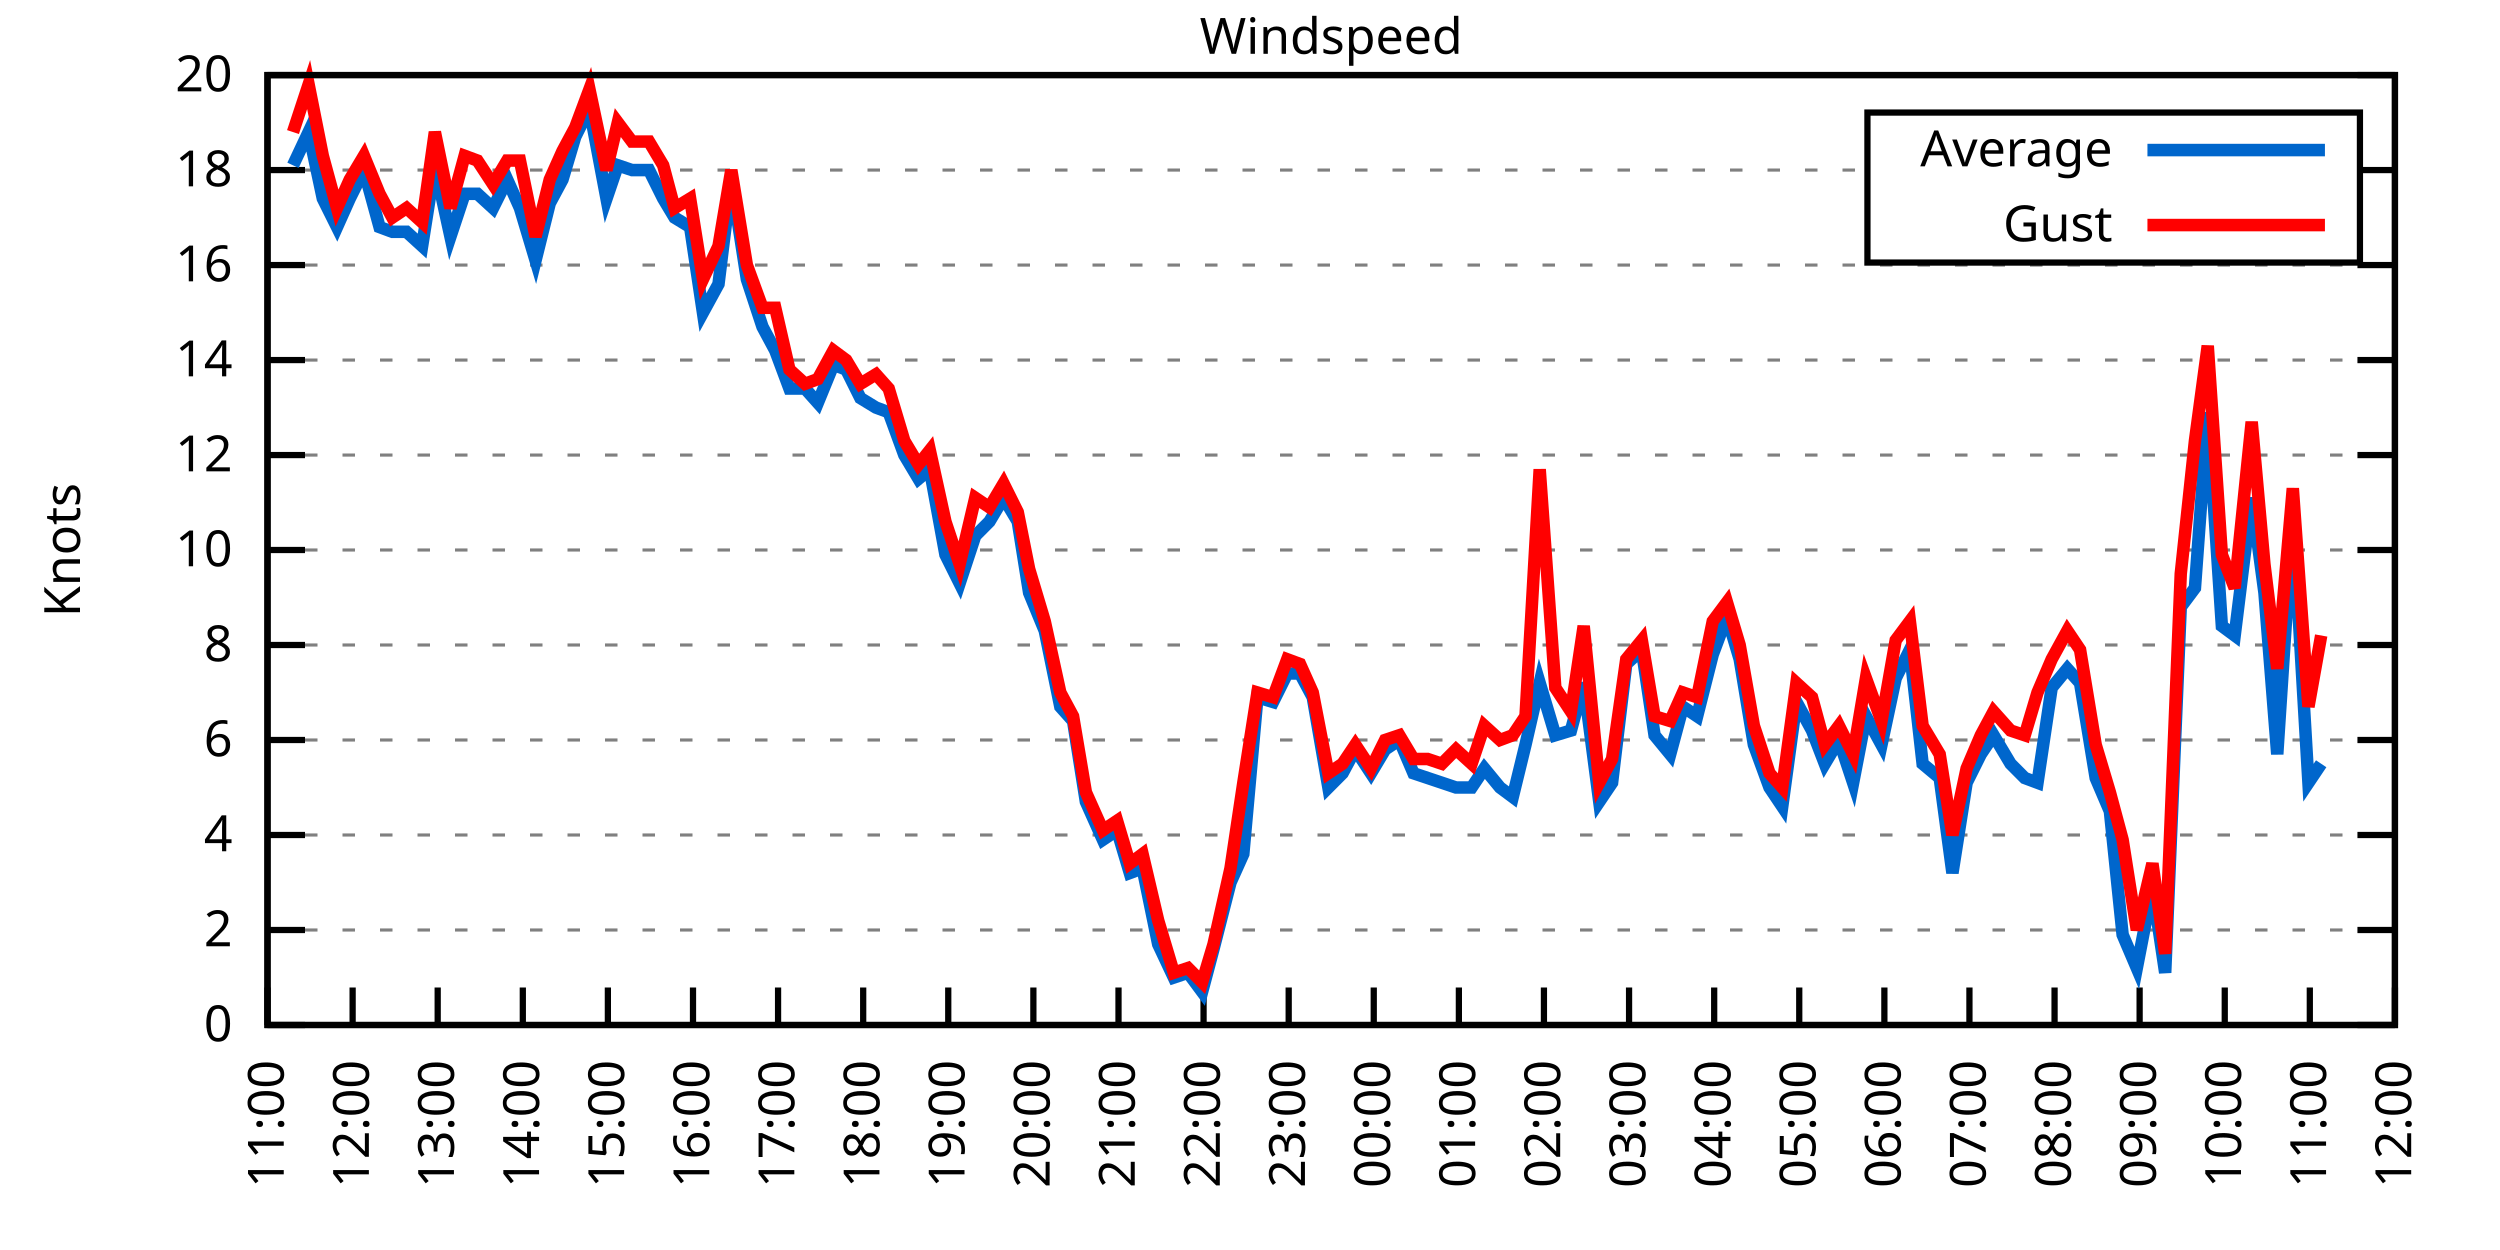
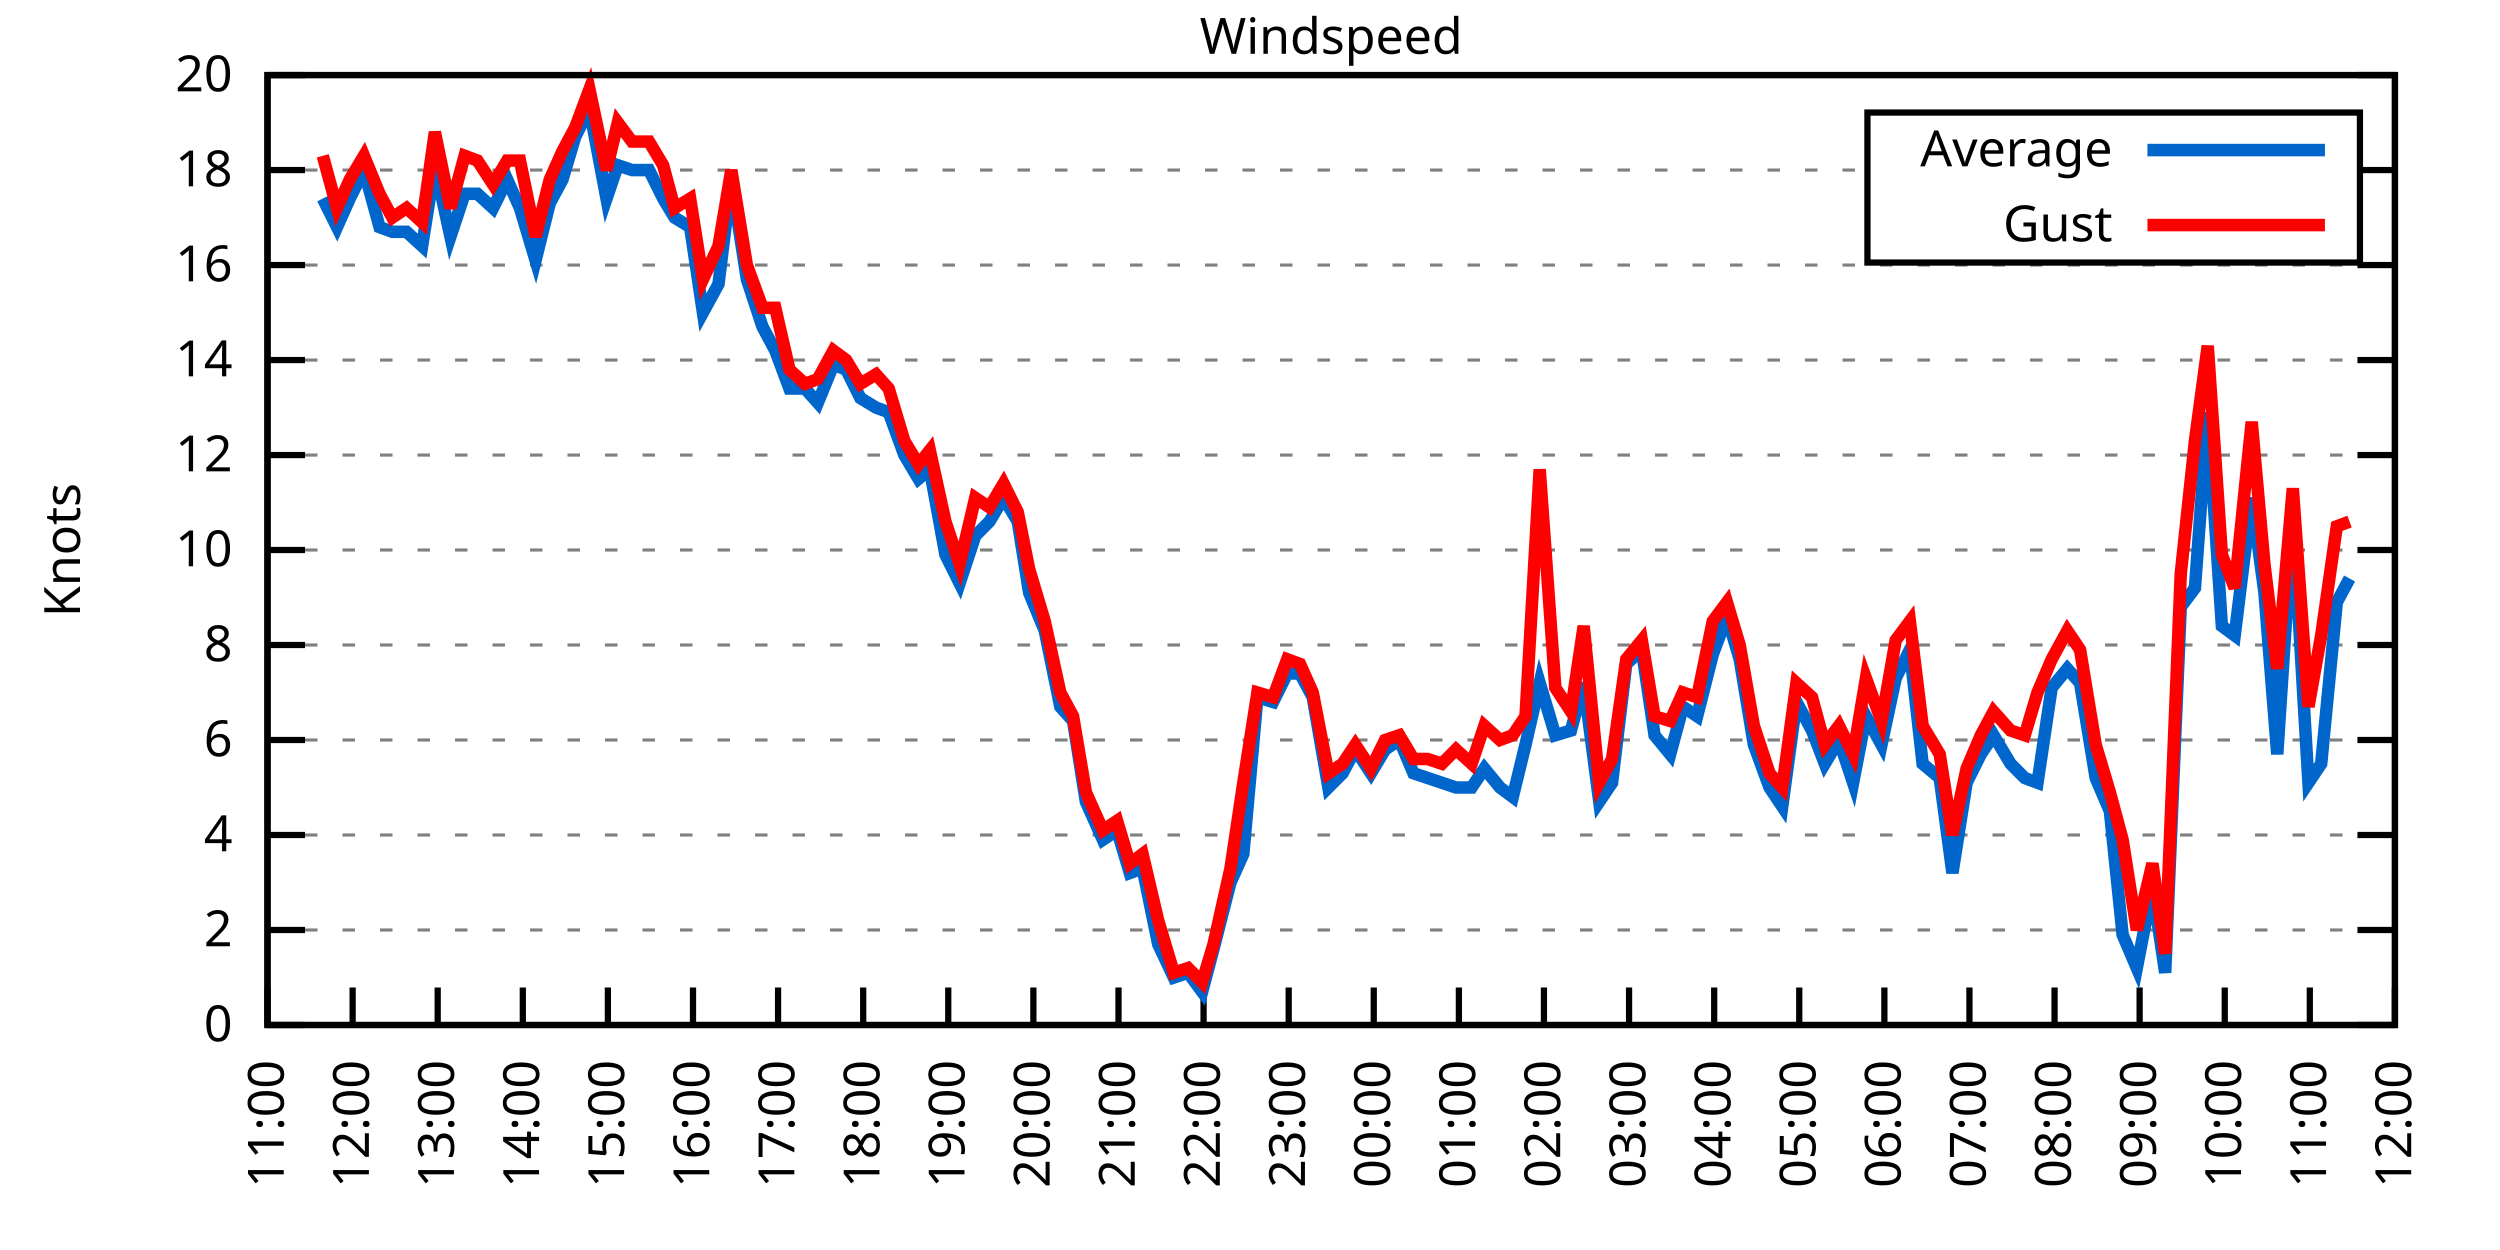
<svg xmlns="http://www.w3.org/2000/svg" xmlns:xlink="http://www.w3.org/1999/xlink" width="400" height="200" viewBox="0 0 400 200">
  <g id="gnuplot_canvas">
    <rect x="0" y="0" width="400" height="200" fill="none" />
    <defs>
      <circle id="gpDot" r="0.5" stroke-width="0.5" stroke="currentColor" />
      <path id="gpPt0" stroke-width="0.333" stroke="currentColor" d="M-1,0 h2 M0,-1 v2" />
      <path id="gpPt1" stroke-width="0.333" stroke="currentColor" d="M-1,-1 L1,1 M1,-1 L-1,1" />
      <path id="gpPt2" stroke-width="0.333" stroke="currentColor" d="M-1,0 L1,0 M0,-1 L0,1 M-1,-1 L1,1 M-1,1 L1,-1" />
      <rect id="gpPt3" stroke-width="0.333" stroke="currentColor" x="-1" y="-1" width="2" height="2" />
      <rect id="gpPt4" stroke-width="0.333" stroke="currentColor" fill="currentColor" x="-1" y="-1" width="2" height="2" />
      <circle id="gpPt5" stroke-width="0.333" stroke="currentColor" cx="0" cy="0" r="1" />
      <use xlink:href="#gpPt5" id="gpPt6" fill="currentColor" stroke="none" />
      <path id="gpPt7" stroke-width="0.333" stroke="currentColor" d="M0,-1.33 L-1.33,0.67 L1.33,0.67 z" />
      <use xlink:href="#gpPt7" id="gpPt8" fill="currentColor" stroke="none" />
      <use xlink:href="#gpPt7" id="gpPt9" stroke="currentColor" transform="rotate(180)" />
      <use xlink:href="#gpPt9" id="gpPt10" fill="currentColor" stroke="none" />
      <use xlink:href="#gpPt3" id="gpPt11" stroke="currentColor" transform="rotate(45)" />
      <use xlink:href="#gpPt11" id="gpPt12" fill="currentColor" stroke="none" />
      <path id="gpPt13" stroke-width="0.333" stroke="currentColor" d="M0,1.330 L1.265,0.411 L0.782,-1.067 L-0.782,-1.076 L-1.265,0.411 z" />
      <use xlink:href="#gpPt13" id="gpPt14" fill="currentColor" stroke="none" />
      <filter id="textbox" filterUnits="objectBoundingBox" x="0" y="0" height="1" width="1">
        <feFlood flood-color="white" flood-opacity="1" result="bgnd" />
        <feComposite in="SourceGraphic" in2="bgnd" operator="atop" />
      </filter>
      <filter id="greybox" filterUnits="objectBoundingBox" x="0" y="0" height="1" width="1">
        <feFlood flood-color="lightgrey" flood-opacity="1" result="grey" />
        <feComposite in="SourceGraphic" in2="grey" operator="atop" />
      </filter>
    </defs>
    <g fill="none" color="white" stroke="currentColor" stroke-width="1.00" stroke-linecap="butt" stroke-linejoin="miter">
</g>
    <g fill="none" color="black" stroke="currentColor" stroke-width="1.00" stroke-linecap="butt" stroke-linejoin="miter">
      <g stroke="none" shape-rendering="crispEdges">
        <polygon fill="rgb(255, 255, 255)" points="42.80,164.00 383.18,164.00 383.18,12.02 42.80,12.02 " />
      </g>
    </g>
    <g fill="none" color="black" stroke="currentColor" stroke-width="1.00" stroke-linecap="butt" stroke-linejoin="miter">
</g>
    <g fill="none" color="black" stroke="black" stroke-width="0.50" stroke-linecap="butt" stroke-linejoin="miter">
</g>
    <g fill="none" color="gray" stroke="currentColor" stroke-width="0.50" stroke-linecap="butt" stroke-linejoin="miter">
      <path stroke="gray" stroke-dasharray="2,4" class="gridline" d="M42.80,164.00 L383.19,164.00  " />
    </g>
    <g fill="none" color="gray" stroke="gray" stroke-width="1.00" stroke-linecap="butt" stroke-linejoin="miter">
</g>
    <g fill="none" color="black" stroke="currentColor" stroke-width="1.00" stroke-linecap="butt" stroke-linejoin="miter">
      <path stroke="black" d="M42.80,164.00 L48.80,164.00 M383.19,164.00 L377.19,164.00  " />
      <g transform="translate(37.20,166.60)" stroke="none" fill="black" font-family="Sans" font-size="8.00" text-anchor="end">
        <text>
          <tspan font-family="Sans"> 0</tspan>
        </text>
      </g>
    </g>
    <g fill="none" color="black" stroke="currentColor" stroke-width="1.00" stroke-linecap="butt" stroke-linejoin="miter">
</g>
    <g fill="none" color="black" stroke="black" stroke-width="0.50" stroke-linecap="butt" stroke-linejoin="miter">
</g>
    <g fill="none" color="gray" stroke="currentColor" stroke-width="0.50" stroke-linecap="butt" stroke-linejoin="miter">
      <path stroke="gray" stroke-dasharray="2,4" class="gridline" d="M42.80,148.80 L383.19,148.80  " />
    </g>
    <g fill="none" color="gray" stroke="gray" stroke-width="1.00" stroke-linecap="butt" stroke-linejoin="miter">
</g>
    <g fill="none" color="black" stroke="currentColor" stroke-width="1.00" stroke-linecap="butt" stroke-linejoin="miter">
      <path stroke="black" d="M42.80,148.80 L48.80,148.80 M383.19,148.80 L377.19,148.80  " />
      <g transform="translate(37.20,151.40)" stroke="none" fill="black" font-family="Sans" font-size="8.00" text-anchor="end">
        <text>
          <tspan font-family="Sans"> 2</tspan>
        </text>
      </g>
    </g>
    <g fill="none" color="black" stroke="currentColor" stroke-width="1.00" stroke-linecap="butt" stroke-linejoin="miter">
</g>
    <g fill="none" color="black" stroke="black" stroke-width="0.50" stroke-linecap="butt" stroke-linejoin="miter">
</g>
    <g fill="none" color="gray" stroke="currentColor" stroke-width="0.50" stroke-linecap="butt" stroke-linejoin="miter">
      <path stroke="gray" stroke-dasharray="2,4" class="gridline" d="M42.80,133.60 L383.19,133.60  " />
    </g>
    <g fill="none" color="gray" stroke="gray" stroke-width="1.00" stroke-linecap="butt" stroke-linejoin="miter">
</g>
    <g fill="none" color="black" stroke="currentColor" stroke-width="1.00" stroke-linecap="butt" stroke-linejoin="miter">
      <path stroke="black" d="M42.80,133.60 L48.80,133.60 M383.19,133.60 L377.19,133.60  " />
      <g transform="translate(37.20,136.20)" stroke="none" fill="black" font-family="Sans" font-size="8.00" text-anchor="end">
        <text>
          <tspan font-family="Sans"> 4</tspan>
        </text>
      </g>
    </g>
    <g fill="none" color="black" stroke="currentColor" stroke-width="1.00" stroke-linecap="butt" stroke-linejoin="miter">
</g>
    <g fill="none" color="black" stroke="black" stroke-width="0.50" stroke-linecap="butt" stroke-linejoin="miter">
</g>
    <g fill="none" color="gray" stroke="currentColor" stroke-width="0.50" stroke-linecap="butt" stroke-linejoin="miter">
      <path stroke="gray" stroke-dasharray="2,4" class="gridline" d="M42.80,118.40 L383.19,118.40  " />
    </g>
    <g fill="none" color="gray" stroke="gray" stroke-width="1.00" stroke-linecap="butt" stroke-linejoin="miter">
</g>
    <g fill="none" color="black" stroke="currentColor" stroke-width="1.00" stroke-linecap="butt" stroke-linejoin="miter">
      <path stroke="black" d="M42.80,118.40 L48.80,118.40 M383.19,118.40 L377.19,118.40  " />
      <g transform="translate(37.20,121.00)" stroke="none" fill="black" font-family="Sans" font-size="8.00" text-anchor="end">
        <text>
          <tspan font-family="Sans"> 6</tspan>
        </text>
      </g>
    </g>
    <g fill="none" color="black" stroke="currentColor" stroke-width="1.00" stroke-linecap="butt" stroke-linejoin="miter">
</g>
    <g fill="none" color="black" stroke="black" stroke-width="0.50" stroke-linecap="butt" stroke-linejoin="miter">
</g>
    <g fill="none" color="gray" stroke="currentColor" stroke-width="0.50" stroke-linecap="butt" stroke-linejoin="miter">
      <path stroke="gray" stroke-dasharray="2,4" class="gridline" d="M42.80,103.20 L383.19,103.20  " />
    </g>
    <g fill="none" color="gray" stroke="gray" stroke-width="1.00" stroke-linecap="butt" stroke-linejoin="miter">
</g>
    <g fill="none" color="black" stroke="currentColor" stroke-width="1.00" stroke-linecap="butt" stroke-linejoin="miter">
      <path stroke="black" d="M42.80,103.20 L48.80,103.20 M383.19,103.20 L377.19,103.20  " />
      <g transform="translate(37.20,105.80)" stroke="none" fill="black" font-family="Sans" font-size="8.00" text-anchor="end">
        <text>
          <tspan font-family="Sans"> 8</tspan>
        </text>
      </g>
    </g>
    <g fill="none" color="black" stroke="currentColor" stroke-width="1.00" stroke-linecap="butt" stroke-linejoin="miter">
</g>
    <g fill="none" color="black" stroke="black" stroke-width="0.50" stroke-linecap="butt" stroke-linejoin="miter">
</g>
    <g fill="none" color="gray" stroke="currentColor" stroke-width="0.50" stroke-linecap="butt" stroke-linejoin="miter">
      <path stroke="gray" stroke-dasharray="2,4" class="gridline" d="M42.80,88.00 L383.19,88.00  " />
    </g>
    <g fill="none" color="gray" stroke="gray" stroke-width="1.00" stroke-linecap="butt" stroke-linejoin="miter">
</g>
    <g fill="none" color="black" stroke="currentColor" stroke-width="1.00" stroke-linecap="butt" stroke-linejoin="miter">
      <path stroke="black" d="M42.80,88.00 L48.80,88.00 M383.19,88.00 L377.19,88.00  " />
      <g transform="translate(37.20,90.60)" stroke="none" fill="black" font-family="Sans" font-size="8.00" text-anchor="end">
        <text>
          <tspan font-family="Sans"> 10</tspan>
        </text>
      </g>
    </g>
    <g fill="none" color="black" stroke="currentColor" stroke-width="1.00" stroke-linecap="butt" stroke-linejoin="miter">
</g>
    <g fill="none" color="black" stroke="black" stroke-width="0.50" stroke-linecap="butt" stroke-linejoin="miter">
</g>
    <g fill="none" color="gray" stroke="currentColor" stroke-width="0.50" stroke-linecap="butt" stroke-linejoin="miter">
      <path stroke="gray" stroke-dasharray="2,4" class="gridline" d="M42.80,72.81 L383.19,72.81  " />
    </g>
    <g fill="none" color="gray" stroke="gray" stroke-width="1.00" stroke-linecap="butt" stroke-linejoin="miter">
</g>
    <g fill="none" color="black" stroke="currentColor" stroke-width="1.00" stroke-linecap="butt" stroke-linejoin="miter">
      <path stroke="black" d="M42.80,72.81 L48.80,72.81 M383.19,72.81 L377.19,72.81  " />
      <g transform="translate(37.20,75.41)" stroke="none" fill="black" font-family="Sans" font-size="8.00" text-anchor="end">
        <text>
          <tspan font-family="Sans"> 12</tspan>
        </text>
      </g>
    </g>
    <g fill="none" color="black" stroke="currentColor" stroke-width="1.00" stroke-linecap="butt" stroke-linejoin="miter">
</g>
    <g fill="none" color="black" stroke="black" stroke-width="0.50" stroke-linecap="butt" stroke-linejoin="miter">
</g>
    <g fill="none" color="gray" stroke="currentColor" stroke-width="0.50" stroke-linecap="butt" stroke-linejoin="miter">
      <path stroke="gray" stroke-dasharray="2,4" class="gridline" d="M42.80,57.61 L383.19,57.61  " />
    </g>
    <g fill="none" color="gray" stroke="gray" stroke-width="1.00" stroke-linecap="butt" stroke-linejoin="miter">
</g>
    <g fill="none" color="black" stroke="currentColor" stroke-width="1.00" stroke-linecap="butt" stroke-linejoin="miter">
      <path stroke="black" d="M42.80,57.61 L48.80,57.61 M383.19,57.61 L377.19,57.61  " />
      <g transform="translate(37.20,60.21)" stroke="none" fill="black" font-family="Sans" font-size="8.00" text-anchor="end">
        <text>
          <tspan font-family="Sans"> 14</tspan>
        </text>
      </g>
    </g>
    <g fill="none" color="black" stroke="currentColor" stroke-width="1.00" stroke-linecap="butt" stroke-linejoin="miter">
</g>
    <g fill="none" color="black" stroke="black" stroke-width="0.50" stroke-linecap="butt" stroke-linejoin="miter">
</g>
    <g fill="none" color="gray" stroke="currentColor" stroke-width="0.50" stroke-linecap="butt" stroke-linejoin="miter">
      <path stroke="gray" stroke-dasharray="2,4" class="gridline" d="M42.80,42.41 L383.19,42.41  " />
    </g>
    <g fill="none" color="gray" stroke="gray" stroke-width="1.00" stroke-linecap="butt" stroke-linejoin="miter">
</g>
    <g fill="none" color="black" stroke="currentColor" stroke-width="1.00" stroke-linecap="butt" stroke-linejoin="miter">
      <path stroke="black" d="M42.80,42.41 L48.80,42.41 M383.19,42.41 L377.19,42.41  " />
      <g transform="translate(37.20,45.01)" stroke="none" fill="black" font-family="Sans" font-size="8.00" text-anchor="end">
        <text>
          <tspan font-family="Sans"> 16</tspan>
        </text>
      </g>
    </g>
    <g fill="none" color="black" stroke="currentColor" stroke-width="1.00" stroke-linecap="butt" stroke-linejoin="miter">
</g>
    <g fill="none" color="black" stroke="black" stroke-width="0.50" stroke-linecap="butt" stroke-linejoin="miter">
</g>
    <g fill="none" color="gray" stroke="currentColor" stroke-width="0.50" stroke-linecap="butt" stroke-linejoin="miter">
      <path stroke="gray" stroke-dasharray="2,4" class="gridline" d="M42.80,27.21 L298.79,27.21 M377.59,27.21 L383.19,27.21  " />
    </g>
    <g fill="none" color="gray" stroke="gray" stroke-width="1.00" stroke-linecap="butt" stroke-linejoin="miter">
</g>
    <g fill="none" color="black" stroke="currentColor" stroke-width="1.00" stroke-linecap="butt" stroke-linejoin="miter">
      <path stroke="black" d="M42.80,27.21 L48.80,27.21 M383.19,27.21 L377.19,27.21  " />
      <g transform="translate(37.20,29.81)" stroke="none" fill="black" font-family="Sans" font-size="8.00" text-anchor="end">
        <text>
          <tspan font-family="Sans"> 18</tspan>
        </text>
      </g>
    </g>
    <g fill="none" color="black" stroke="currentColor" stroke-width="1.00" stroke-linecap="butt" stroke-linejoin="miter">
</g>
    <g fill="none" color="black" stroke="black" stroke-width="0.50" stroke-linecap="butt" stroke-linejoin="miter">
</g>
    <g fill="none" color="gray" stroke="currentColor" stroke-width="0.50" stroke-linecap="butt" stroke-linejoin="miter">
      <path stroke="gray" stroke-dasharray="2,4" class="gridline" d="M42.80,12.01 L383.19,12.01  " />
    </g>
    <g fill="none" color="gray" stroke="gray" stroke-width="1.00" stroke-linecap="butt" stroke-linejoin="miter">
</g>
    <g fill="none" color="black" stroke="currentColor" stroke-width="1.00" stroke-linecap="butt" stroke-linejoin="miter">
      <path stroke="black" d="M42.80,12.01 L48.80,12.01 M383.19,12.01 L377.19,12.01  " />
      <g transform="translate(37.20,14.61)" stroke="none" fill="black" font-family="Sans" font-size="8.00" text-anchor="end">
        <text>
          <tspan font-family="Sans"> 20</tspan>
        </text>
      </g>
    </g>
    <g fill="none" color="black" stroke="currentColor" stroke-width="1.00" stroke-linecap="butt" stroke-linejoin="miter">
      <path stroke="black" d="M42.80,164.00 L42.80,158.00  " />
      <g transform="translate(45.40,169.60) rotate(270.00)" stroke="none" fill="black" font-family="Sans" font-size="8.00" text-anchor="end">
        <text>
          <tspan font-family="Sans">11:00</tspan>
        </text>
      </g>
    </g>
    <g fill="none" color="black" stroke="currentColor" stroke-width="1.00" stroke-linecap="butt" stroke-linejoin="miter">
      <path stroke="black" d="M56.42,164.00 L56.42,158.00  " />
      <g transform="translate(59.02,169.60) rotate(270.00)" stroke="none" fill="black" font-family="Sans" font-size="8.00" text-anchor="end">
        <text>
          <tspan font-family="Sans">12:00</tspan>
        </text>
      </g>
    </g>
    <g fill="none" color="black" stroke="currentColor" stroke-width="1.00" stroke-linecap="butt" stroke-linejoin="miter">
      <path stroke="black" d="M70.03,164.00 L70.03,158.00  " />
      <g transform="translate(72.63,169.60) rotate(270.00)" stroke="none" fill="black" font-family="Sans" font-size="8.00" text-anchor="end">
        <text>
          <tspan font-family="Sans">13:00</tspan>
        </text>
      </g>
    </g>
    <g fill="none" color="black" stroke="currentColor" stroke-width="1.00" stroke-linecap="butt" stroke-linejoin="miter">
      <path stroke="black" d="M83.65,164.00 L83.65,158.00  " />
      <g transform="translate(86.25,169.60) rotate(270.00)" stroke="none" fill="black" font-family="Sans" font-size="8.00" text-anchor="end">
        <text>
          <tspan font-family="Sans">14:00</tspan>
        </text>
      </g>
    </g>
    <g fill="none" color="black" stroke="currentColor" stroke-width="1.00" stroke-linecap="butt" stroke-linejoin="miter">
      <path stroke="black" d="M97.26,164.00 L97.26,158.00  " />
      <g transform="translate(99.86,169.60) rotate(270.00)" stroke="none" fill="black" font-family="Sans" font-size="8.00" text-anchor="end">
        <text>
          <tspan font-family="Sans">15:00</tspan>
        </text>
      </g>
    </g>
    <g fill="none" color="black" stroke="currentColor" stroke-width="1.00" stroke-linecap="butt" stroke-linejoin="miter">
      <path stroke="black" d="M110.88,164.00 L110.88,158.00  " />
      <g transform="translate(113.48,169.60) rotate(270.00)" stroke="none" fill="black" font-family="Sans" font-size="8.00" text-anchor="end">
        <text>
          <tspan font-family="Sans">16:00</tspan>
        </text>
      </g>
    </g>
    <g fill="none" color="black" stroke="currentColor" stroke-width="1.00" stroke-linecap="butt" stroke-linejoin="miter">
      <path stroke="black" d="M124.49,164.00 L124.49,158.00  " />
      <g transform="translate(127.09,169.60) rotate(270.00)" stroke="none" fill="black" font-family="Sans" font-size="8.00" text-anchor="end">
        <text>
          <tspan font-family="Sans">17:00</tspan>
        </text>
      </g>
    </g>
    <g fill="none" color="black" stroke="currentColor" stroke-width="1.00" stroke-linecap="butt" stroke-linejoin="miter">
      <path stroke="black" d="M138.11,164.00 L138.11,158.00  " />
      <g transform="translate(140.71,169.60) rotate(270.00)" stroke="none" fill="black" font-family="Sans" font-size="8.00" text-anchor="end">
        <text>
          <tspan font-family="Sans">18:00</tspan>
        </text>
      </g>
    </g>
    <g fill="none" color="black" stroke="currentColor" stroke-width="1.00" stroke-linecap="butt" stroke-linejoin="miter">
      <path stroke="black" d="M151.72,164.00 L151.72,158.00  " />
      <g transform="translate(154.32,169.60) rotate(270.00)" stroke="none" fill="black" font-family="Sans" font-size="8.00" text-anchor="end">
        <text>
          <tspan font-family="Sans">19:00</tspan>
        </text>
      </g>
    </g>
    <g fill="none" color="black" stroke="currentColor" stroke-width="1.00" stroke-linecap="butt" stroke-linejoin="miter">
      <path stroke="black" d="M165.34,164.00 L165.34,158.00  " />
      <g transform="translate(167.94,169.60) rotate(270.00)" stroke="none" fill="black" font-family="Sans" font-size="8.00" text-anchor="end">
        <text>
          <tspan font-family="Sans">20:00</tspan>
        </text>
      </g>
    </g>
    <g fill="none" color="black" stroke="currentColor" stroke-width="1.00" stroke-linecap="butt" stroke-linejoin="miter">
      <path stroke="black" d="M178.96,164.00 L178.96,158.00  " />
      <g transform="translate(181.56,169.60) rotate(270.00)" stroke="none" fill="black" font-family="Sans" font-size="8.00" text-anchor="end">
        <text>
          <tspan font-family="Sans">21:00</tspan>
        </text>
      </g>
    </g>
    <g fill="none" color="black" stroke="currentColor" stroke-width="1.00" stroke-linecap="butt" stroke-linejoin="miter">
      <path stroke="black" d="M192.57,164.00 L192.57,158.00  " />
      <g transform="translate(195.17,169.60) rotate(270.00)" stroke="none" fill="black" font-family="Sans" font-size="8.00" text-anchor="end">
        <text>
          <tspan font-family="Sans">22:00</tspan>
        </text>
      </g>
    </g>
    <g fill="none" color="black" stroke="currentColor" stroke-width="1.00" stroke-linecap="butt" stroke-linejoin="miter">
      <path stroke="black" d="M206.19,164.00 L206.19,158.00  " />
      <g transform="translate(208.79,169.60) rotate(270.00)" stroke="none" fill="black" font-family="Sans" font-size="8.00" text-anchor="end">
        <text>
          <tspan font-family="Sans">23:00</tspan>
        </text>
      </g>
    </g>
    <g fill="none" color="black" stroke="currentColor" stroke-width="1.00" stroke-linecap="butt" stroke-linejoin="miter">
      <path stroke="black" d="M219.80,164.00 L219.80,158.00  " />
      <g transform="translate(222.40,169.60) rotate(270.00)" stroke="none" fill="black" font-family="Sans" font-size="8.00" text-anchor="end">
        <text>
          <tspan font-family="Sans">00:00</tspan>
        </text>
      </g>
    </g>
    <g fill="none" color="black" stroke="currentColor" stroke-width="1.00" stroke-linecap="butt" stroke-linejoin="miter">
      <path stroke="black" d="M233.42,164.00 L233.42,158.00  " />
      <g transform="translate(236.02,169.60) rotate(270.00)" stroke="none" fill="black" font-family="Sans" font-size="8.00" text-anchor="end">
        <text>
          <tspan font-family="Sans">01:00</tspan>
        </text>
      </g>
    </g>
    <g fill="none" color="black" stroke="currentColor" stroke-width="1.00" stroke-linecap="butt" stroke-linejoin="miter">
      <path stroke="black" d="M247.03,164.00 L247.03,158.00  " />
      <g transform="translate(249.63,169.60) rotate(270.00)" stroke="none" fill="black" font-family="Sans" font-size="8.00" text-anchor="end">
        <text>
          <tspan font-family="Sans">02:00</tspan>
        </text>
      </g>
    </g>
    <g fill="none" color="black" stroke="currentColor" stroke-width="1.00" stroke-linecap="butt" stroke-linejoin="miter">
      <path stroke="black" d="M260.65,164.00 L260.65,158.00  " />
      <g transform="translate(263.25,169.60) rotate(270.00)" stroke="none" fill="black" font-family="Sans" font-size="8.00" text-anchor="end">
        <text>
          <tspan font-family="Sans">03:00</tspan>
        </text>
      </g>
    </g>
    <g fill="none" color="black" stroke="currentColor" stroke-width="1.00" stroke-linecap="butt" stroke-linejoin="miter">
      <path stroke="black" d="M274.27,164.00 L274.27,158.00  " />
      <g transform="translate(276.87,169.60) rotate(270.00)" stroke="none" fill="black" font-family="Sans" font-size="8.00" text-anchor="end">
        <text>
          <tspan font-family="Sans">04:00</tspan>
        </text>
      </g>
    </g>
    <g fill="none" color="black" stroke="currentColor" stroke-width="1.00" stroke-linecap="butt" stroke-linejoin="miter">
      <path stroke="black" d="M287.88,164.00 L287.88,158.00  " />
      <g transform="translate(290.48,169.60) rotate(270.00)" stroke="none" fill="black" font-family="Sans" font-size="8.00" text-anchor="end">
        <text>
          <tspan font-family="Sans">05:00</tspan>
        </text>
      </g>
    </g>
    <g fill="none" color="black" stroke="currentColor" stroke-width="1.00" stroke-linecap="butt" stroke-linejoin="miter">
      <path stroke="black" d="M301.50,164.00 L301.50,158.00  " />
      <g transform="translate(304.10,169.60) rotate(270.00)" stroke="none" fill="black" font-family="Sans" font-size="8.00" text-anchor="end">
        <text>
          <tspan font-family="Sans">06:00</tspan>
        </text>
      </g>
    </g>
    <g fill="none" color="black" stroke="currentColor" stroke-width="1.00" stroke-linecap="butt" stroke-linejoin="miter">
      <path stroke="black" d="M315.11,164.00 L315.11,158.00  " />
      <g transform="translate(317.71,169.60) rotate(270.00)" stroke="none" fill="black" font-family="Sans" font-size="8.00" text-anchor="end">
        <text>
          <tspan font-family="Sans">07:00</tspan>
        </text>
      </g>
    </g>
    <g fill="none" color="black" stroke="currentColor" stroke-width="1.00" stroke-linecap="butt" stroke-linejoin="miter">
      <path stroke="black" d="M328.73,164.00 L328.73,158.00  " />
      <g transform="translate(331.33,169.60) rotate(270.00)" stroke="none" fill="black" font-family="Sans" font-size="8.00" text-anchor="end">
        <text>
          <tspan font-family="Sans">08:00</tspan>
        </text>
      </g>
    </g>
    <g fill="none" color="black" stroke="currentColor" stroke-width="1.00" stroke-linecap="butt" stroke-linejoin="miter">
      <path stroke="black" d="M342.34,164.00 L342.34,158.00  " />
      <g transform="translate(344.94,169.60) rotate(270.00)" stroke="none" fill="black" font-family="Sans" font-size="8.00" text-anchor="end">
        <text>
          <tspan font-family="Sans">09:00</tspan>
        </text>
      </g>
    </g>
    <g fill="none" color="black" stroke="currentColor" stroke-width="1.00" stroke-linecap="butt" stroke-linejoin="miter">
      <path stroke="black" d="M355.96,164.00 L355.96,158.00  " />
      <g transform="translate(358.56,169.60) rotate(270.00)" stroke="none" fill="black" font-family="Sans" font-size="8.00" text-anchor="end">
        <text>
          <tspan font-family="Sans">10:00</tspan>
        </text>
      </g>
    </g>
    <g fill="none" color="black" stroke="currentColor" stroke-width="1.00" stroke-linecap="butt" stroke-linejoin="miter">
      <path stroke="black" d="M369.57,164.00 L369.57,158.00  " />
      <g transform="translate(372.17,169.60) rotate(270.00)" stroke="none" fill="black" font-family="Sans" font-size="8.00" text-anchor="end">
        <text>
          <tspan font-family="Sans">11:00</tspan>
        </text>
      </g>
    </g>
    <g fill="none" color="black" stroke="currentColor" stroke-width="1.00" stroke-linecap="butt" stroke-linejoin="miter">
      <path stroke="black" d="M383.19,164.00 L383.19,158.00  " />
      <g transform="translate(385.79,169.60) rotate(270.00)" stroke="none" fill="black" font-family="Sans" font-size="8.00" text-anchor="end">
        <text>
          <tspan font-family="Sans">12:00</tspan>
        </text>
      </g>
    </g>
    <g fill="none" color="black" stroke="currentColor" stroke-width="1.00" stroke-linecap="butt" stroke-linejoin="miter">
</g>
    <g fill="none" color="black" stroke="currentColor" stroke-width="1.00" stroke-linecap="butt" stroke-linejoin="miter">
      <path stroke="black" d="M42.80,12.01 L42.80,164.00 L383.19,164.00 L383.19,12.01 L42.80,12.01 Z  " />
    </g>
    <g fill="none" color="black" stroke="currentColor" stroke-width="1.00" stroke-linecap="butt" stroke-linejoin="miter">
</g>
    <g fill="none" color="black" stroke="currentColor" stroke-width="1.00" stroke-linecap="butt" stroke-linejoin="miter">
      <path stroke="black" d="M298.79,42.01 L298.79,18.01 L377.59,18.01 L377.59,42.01 L298.79,42.01 Z  " />
    </g>
    <g id="Windspeed_plot_1">
      <g fill="none" color="white" stroke="black" stroke-width="2.00" stroke-linecap="butt" stroke-linejoin="miter">
</g>
      <g fill="none" color="black" stroke="currentColor" stroke-width="2.00" stroke-linecap="butt" stroke-linejoin="miter">
        <g transform="translate(337.99,26.61)" stroke="none" fill="black" font-family="Sans" font-size="8.00" text-anchor="end">
          <text>
            <tspan font-family="Sans">Average</tspan>
          </text>
        </g>
      </g>
      <g fill="none" color="black" stroke="currentColor" stroke-width="2.00" stroke-linecap="butt" stroke-linejoin="miter">
-         <path stroke="rgb(  0, 102, 204)" d="M343.59,24.01 L371.99,24.01 M46.88,26.45 L49.38,21.13 L51.65,31.77 L53.92,36.33 L55.96,31.77 L58.23,27.21   L60.73,36.33 L62.77,37.09 L65.04,37.09 L67.54,39.37 L69.58,26.45 L72.07,37.85 L74.34,31.01 L76.39,31.01   L78.88,33.29 L81.15,28.73 L83.19,33.29 L85.69,41.65 L87.96,32.53 L90.00,28.73 L92.04,21.89 L94.31,17.33   L97.04,31.77 L98.85,26.45 L101.12,27.21 L103.84,27.21 L106.11,31.77 L107.93,34.81 L110.42,36.33 L112.47,50.01   L114.96,45.45 L117.01,28.73 L119.50,44.69 L122.00,52.29 L124.04,56.09 L126.31,62.17 L128.81,62.17 L130.85,64.45   L133.34,58.37 L135.39,59.13 L137.66,63.69 L140.15,65.21 L142.19,65.97 L144.69,72.81 L146.96,76.61 L148.77,75.09   L151.27,88.76 L153.54,93.32 L156.04,85.73 L158.31,83.45 L160.57,79.65 L162.84,83.45 L164.66,94.84 L167.16,100.92   L169.65,113.08 L171.69,115.36 L173.74,128.28 L176.46,134.36 L178.73,132.84 L180.77,139.68 L182.81,138.92 L185.31,151.08   L187.81,156.40 L190.08,155.64 L192.34,158.68 L194.16,151.84 L196.88,141.20 L198.93,136.64 L201.19,111.56 L203.69,112.32   L205.96,107.76 L208.00,107.76 L210.04,111.56 L212.54,126.00 L214.81,123.72 L216.85,119.92 L219.35,123.72 L221.62,119.92   L223.89,118.40 L226.16,123.72 L228.43,124.48 L230.70,125.24 L232.96,126.00 L235.46,126.00 L237.50,122.96 L240.00,126.00   L242.04,127.52 L244.08,119.16 L246.35,109.28 L248.85,117.64 L251.35,116.88 L253.39,109.28 L255.88,128.28 L257.93,125.24   L260.20,106.24 L262.69,103.96 L264.73,117.64 L267.23,120.68 L269.27,113.08 L271.54,114.60 L274.04,104.72 L276.31,98.64   L278.35,105.48 L280.62,119.16 L283.12,126.00 L285.16,129.04 L287.43,112.32 L289.92,116.88 L291.97,122.20 L294.23,118.40   L296.50,125.24 L298.55,114.60 L301.04,119.16 L303.31,108.52 L305.58,103.96 L307.62,122.20 L310.35,124.48 L312.39,139.68   L314.66,125.24 L316.93,120.68 L318.97,117.64 L321.69,122.20 L323.96,124.48 L326.00,125.24 L328.27,110.04 L330.77,107.00   L332.81,109.28 L335.31,124.48 L337.58,129.80 L339.62,149.56 L341.89,154.88 L344.39,141.96 L346.43,155.64 L348.92,97.12   L351.19,94.08 L353.24,65.97 L355.50,100.16 L357.55,101.68 L360.27,79.65 L362.31,94.84 L364.36,120.68 L366.85,82.69   L369.35,125.24 L371.39,122.20  " />
+         <path stroke="rgb(  0, 102, 204)" d="M343.59,24.01 L371.99,24.01 M51.65,31.77 L53.92,36.33 L55.96,31.77 L58.23,27.21 L60.73,36.33 L62.77,37.09   L65.04,37.09 L67.54,39.37 L69.58,26.45 L72.07,37.85 L74.34,31.01 L76.39,31.01 L78.88,33.29 L81.15,28.73   L83.19,33.29 L85.69,41.65 L87.96,32.53 L90.00,28.73 L92.04,21.89 L94.31,17.33 L97.04,31.77 L98.85,26.45   L101.12,27.21 L103.84,27.21 L106.11,31.77 L107.93,34.81 L110.42,36.33 L112.47,50.01 L114.96,45.45 L117.01,28.73   L119.50,44.69 L122.00,52.29 L124.04,56.09 L126.31,62.17 L128.81,62.17 L130.85,64.45 L133.34,58.37 L135.39,59.13   L137.66,63.69 L140.15,65.21 L142.19,65.97 L144.69,72.81 L146.96,76.61 L148.77,75.09 L151.27,88.76 L153.54,93.32   L156.04,85.73 L158.31,83.45 L160.57,79.65 L162.84,83.45 L164.66,94.84 L167.16,100.92 L169.65,113.08 L171.69,115.36   L173.74,128.28 L176.46,134.36 L178.73,132.84 L180.77,139.68 L182.81,138.92 L185.31,151.08 L187.81,156.40 L190.08,155.64   L192.34,158.68 L194.16,151.84 L196.88,141.20 L198.93,136.64 L201.19,111.56 L203.69,112.32 L205.96,107.76 L208.00,107.76   L210.04,111.56 L212.54,126.00 L214.81,123.72 L216.85,119.92 L219.35,123.72 L221.62,119.92 L223.89,118.40 L226.16,123.72   L228.43,124.48 L230.70,125.24 L232.96,126.00 L235.46,126.00 L237.50,122.96 L240.00,126.00 L242.04,127.52 L244.08,119.16   L246.35,109.28 L248.85,117.64 L251.35,116.88 L253.39,109.28 L255.88,128.28 L257.93,125.24 L260.20,106.24 L262.69,103.96   L264.73,117.64 L267.23,120.68 L269.27,113.08 L271.54,114.60 L274.04,104.72 L276.31,98.64 L278.35,105.48 L280.62,119.16   L283.12,126.00 L285.16,129.04 L287.43,112.32 L289.92,116.88 L291.97,122.20 L294.23,118.40 L296.50,125.24 L298.55,114.60   L301.04,119.16 L303.31,108.52 L305.58,103.96 L307.62,122.20 L310.35,124.48 L312.39,139.68 L314.66,125.24 L316.93,120.68   L318.97,117.64 L321.69,122.20 L323.96,124.48 L326.00,125.24 L328.27,110.04 L330.77,107.00 L332.81,109.28 L335.31,124.48   L337.58,129.80 L339.62,149.56 L341.89,154.88 L344.39,141.96 L346.43,155.64 L348.92,97.12 L351.19,94.08 L353.24,65.97   L355.50,100.16 L357.55,101.68 L360.27,79.65 L362.31,94.84 L364.36,120.68 L366.85,82.69 L369.35,125.24 L371.39,122.20   L373.89,96.36 L375.93,92.56  " />
      </g>
    </g>
    <g id="Windspeed_plot_2">
      <g fill="none" color="black" stroke="currentColor" stroke-width="2.00" stroke-linecap="butt" stroke-linejoin="miter">
        <g transform="translate(337.99,38.61)" stroke="none" fill="black" font-family="Sans" font-size="8.00" text-anchor="end">
          <text>
            <tspan font-family="Sans">Gust</tspan>
          </text>
        </g>
      </g>
      <g fill="none" color="black" stroke="currentColor" stroke-width="2.00" stroke-linecap="butt" stroke-linejoin="miter">
-         <path stroke="rgb(255,   0,   0)" d="M343.59,36.01 L371.99,36.01 M46.88,21.13 L49.38,13.53 L51.65,24.93 L53.92,33.29 L55.96,28.73 L58.23,24.93   L60.73,31.01 L62.77,34.81 L65.04,33.29 L67.54,35.57 L69.58,21.13 L72.07,33.29 L74.34,24.93 L76.39,25.69   L78.88,29.49 L81.15,25.69 L83.19,25.69 L85.69,37.85 L87.96,28.73 L90.00,24.17 L92.04,20.37 L94.31,14.29   L97.04,27.21 L98.85,19.61 L101.12,22.65 L103.84,22.65 L106.11,26.45 L107.93,33.29 L110.42,31.77 L112.47,44.69   L114.96,39.37 L117.01,27.21 L119.50,42.41 L122.00,49.25 L124.04,49.25 L126.31,59.13 L128.81,61.41 L130.85,60.65   L133.34,56.09 L135.39,57.61 L137.66,61.41 L140.15,59.89 L142.19,62.17 L144.69,70.53 L146.96,74.33 L148.77,72.05   L151.27,83.45 L153.54,90.28 L156.04,79.65 L158.31,81.17 L160.57,77.37 L162.84,81.93 L164.66,91.04 L167.16,99.40   L169.65,110.80 L171.69,114.60 L173.74,126.76 L176.46,132.84 L178.73,131.32 L180.77,138.16 L182.81,136.64 L185.31,147.28   L187.81,155.64 L190.08,154.88 L192.34,157.16 L194.16,151.08 L196.88,138.92 L198.93,125.24 L201.19,110.80 L203.69,111.56   L205.96,105.48 L208.00,106.24 L210.04,110.80 L212.54,123.72 L214.81,122.20 L216.85,119.16 L219.35,122.96 L221.62,118.40   L223.89,117.64 L226.16,121.44 L228.43,121.44 L230.70,122.20 L232.96,119.92 L235.46,122.20 L237.50,116.12 L240.00,118.40   L242.04,117.64 L244.08,114.60 L246.35,75.09 L248.85,110.04 L251.35,113.84 L253.39,100.16 L255.88,125.24 L257.93,121.44   L260.20,105.48 L262.69,102.44 L264.73,114.60 L267.23,115.36 L269.27,110.80 L271.54,111.56 L274.04,99.40 L276.31,96.36   L278.35,103.20 L280.62,116.12 L283.12,123.72 L285.16,126.00 L287.43,109.28 L289.92,111.56 L291.97,119.16 L294.23,116.12   L296.50,120.68 L298.55,108.52 L301.04,115.36 L303.31,102.44 L305.58,99.40 L307.62,116.12 L310.35,120.68 L312.39,133.60   L314.66,122.96 L316.93,117.64 L318.97,113.84 L321.69,116.88 L323.96,117.64 L326.00,110.80 L328.27,105.48 L330.77,100.92   L332.81,103.96 L335.31,119.16 L337.58,126.76 L339.62,134.36 L341.89,148.80 L344.39,138.16 L346.43,152.60 L348.92,91.80   L351.19,70.53 L353.24,55.33 L355.50,88.76 L357.55,94.08 L360.27,67.49 L362.31,90.28 L364.36,107.00 L366.85,78.13   L369.35,113.08 L371.39,101.68  " />
+         <path stroke="rgb(255,   0,   0)" d="M343.59,36.01 L371.99,36.01 M51.65,24.93 L53.92,33.29 L55.96,28.73 L58.23,24.93 L60.73,31.01 L62.77,34.81   L65.04,33.29 L67.54,35.57 L69.58,21.13 L72.07,33.29 L74.34,24.93 L76.39,25.69 L78.88,29.49 L81.15,25.69   L83.19,25.69 L85.69,37.85 L87.96,28.73 L90.00,24.17 L92.04,20.37 L94.31,14.29 L97.04,27.21 L98.85,19.61   L101.12,22.65 L103.84,22.65 L106.11,26.45 L107.93,33.29 L110.42,31.77 L112.47,44.69 L114.96,39.37 L117.01,27.21   L119.50,42.41 L122.00,49.25 L124.04,49.25 L126.31,59.13 L128.81,61.41 L130.85,60.65 L133.34,56.09 L135.39,57.61   L137.66,61.41 L140.15,59.89 L142.19,62.17 L144.69,70.53 L146.96,74.33 L148.77,72.05 L151.27,83.45 L153.54,90.28   L156.04,79.65 L158.31,81.17 L160.57,77.37 L162.84,81.93 L164.66,91.04 L167.16,99.40 L169.65,110.80 L171.69,114.60   L173.74,126.76 L176.46,132.84 L178.73,131.32 L180.77,138.16 L182.81,136.64 L185.31,147.28 L187.81,155.64 L190.08,154.88   L192.34,157.16 L194.16,151.08 L196.88,138.92 L198.93,125.24 L201.19,110.80 L203.69,111.56 L205.96,105.48 L208.00,106.24   L210.04,110.80 L212.54,123.72 L214.81,122.20 L216.85,119.16 L219.35,122.96 L221.62,118.40 L223.89,117.64 L226.16,121.44   L228.43,121.44 L230.70,122.20 L232.96,119.92 L235.46,122.20 L237.50,116.12 L240.00,118.40 L242.04,117.64 L244.08,114.60   L246.35,75.09 L248.85,110.04 L251.35,113.84 L253.39,100.16 L255.88,125.24 L257.93,121.44 L260.20,105.48 L262.69,102.44   L264.73,114.60 L267.23,115.36 L269.27,110.80 L271.54,111.56 L274.04,99.40 L276.31,96.36 L278.35,103.20 L280.62,116.12   L283.12,123.72 L285.16,126.00 L287.43,109.28 L289.92,111.56 L291.97,119.16 L294.23,116.12 L296.50,120.68 L298.55,108.52   L301.04,115.36 L303.31,102.44 L305.58,99.40 L307.62,116.12 L310.35,120.68 L312.39,133.60 L314.66,122.96 L316.93,117.64   L318.97,113.84 L321.69,116.88 L323.96,117.64 L326.00,110.80 L328.27,105.48 L330.77,100.92 L332.81,103.96 L335.31,119.16   L337.58,126.76 L339.62,134.36 L341.89,148.80 L344.39,138.16 L346.43,152.60 L348.92,91.80 L351.19,70.53 L353.24,55.33   L355.50,88.76 L357.55,94.08 L360.27,67.49 L362.31,90.28 L364.36,107.00 L366.85,78.13 L369.35,113.08 L371.39,101.68   L373.89,84.21 L375.93,83.45  " />
      </g>
    </g>
    <g fill="none" color="black" stroke="currentColor" stroke-width="2.00" stroke-linecap="butt" stroke-linejoin="miter">
</g>
    <g fill="none" color="black" stroke="black" stroke-width="1.00" stroke-linecap="butt" stroke-linejoin="miter">
</g>
    <g fill="none" color="black" stroke="currentColor" stroke-width="1.00" stroke-linecap="butt" stroke-linejoin="miter">
      <path stroke="black" d="M42.80,12.01 L42.80,164.00 L383.19,164.00 L383.19,12.01 L42.80,12.01 Z  " />
      <g transform="translate(12.80,88.01) rotate(270.00)" stroke="none" fill="black" font-family="Sans" font-size="8.00" text-anchor="middle">
        <text>
          <tspan font-family="Sans">Knots</tspan>
        </text>
      </g>
    </g>
    <g fill="none" color="black" stroke="currentColor" stroke-width="1.00" stroke-linecap="butt" stroke-linejoin="miter">
</g>
    <g fill="none" color="black" stroke="currentColor" stroke-width="1.00" stroke-linecap="butt" stroke-linejoin="miter">
      <g transform="translate(212.99,8.61)" stroke="none" fill="black" font-family="Sans" font-size="8.00" text-anchor="middle">
        <text>
          <tspan font-family="Sans">Windspeed</tspan>
        </text>
      </g>
    </g>
    <g fill="none" color="black" stroke="currentColor" stroke-width="1.00" stroke-linecap="butt" stroke-linejoin="miter">
</g>
  </g>
</svg>
